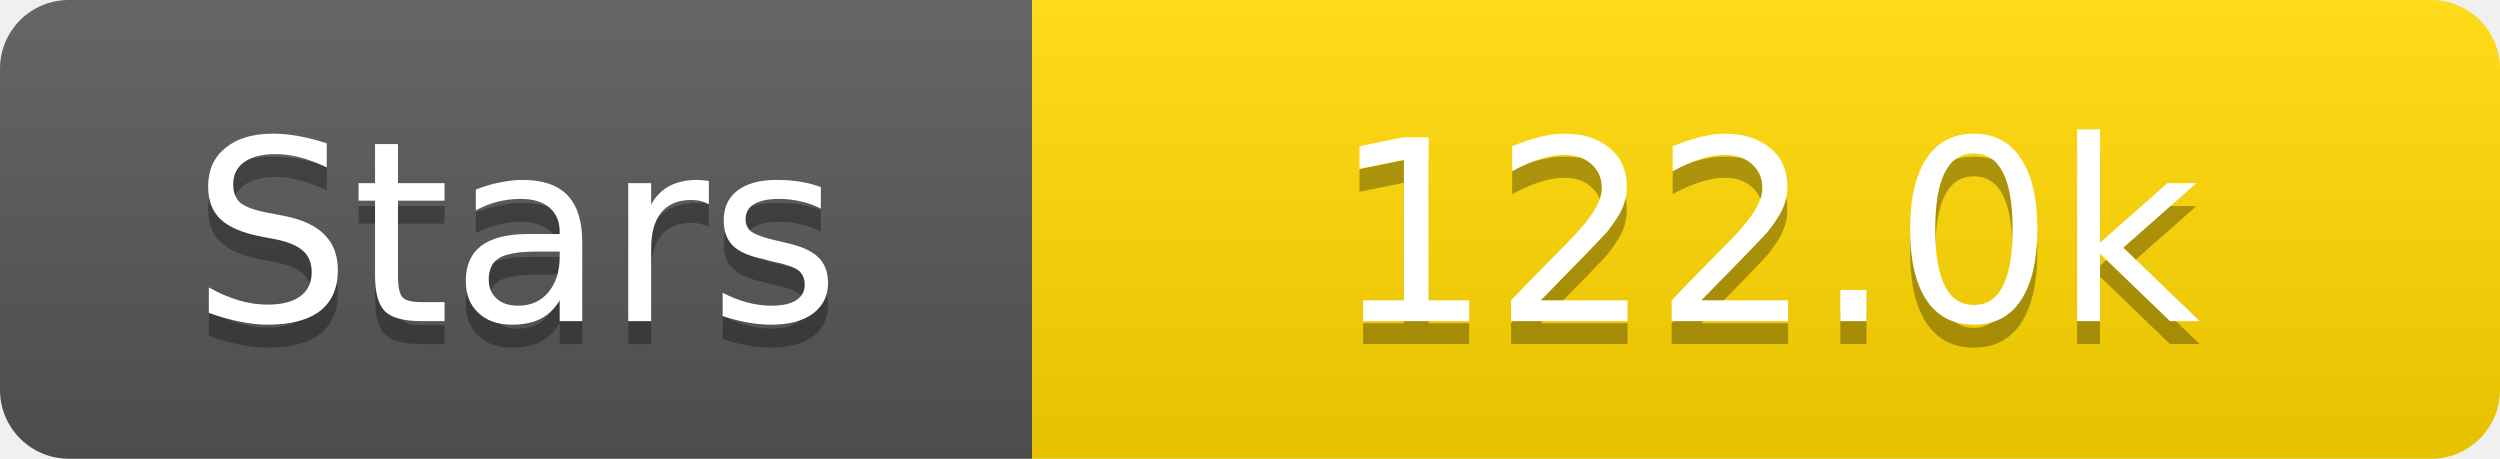
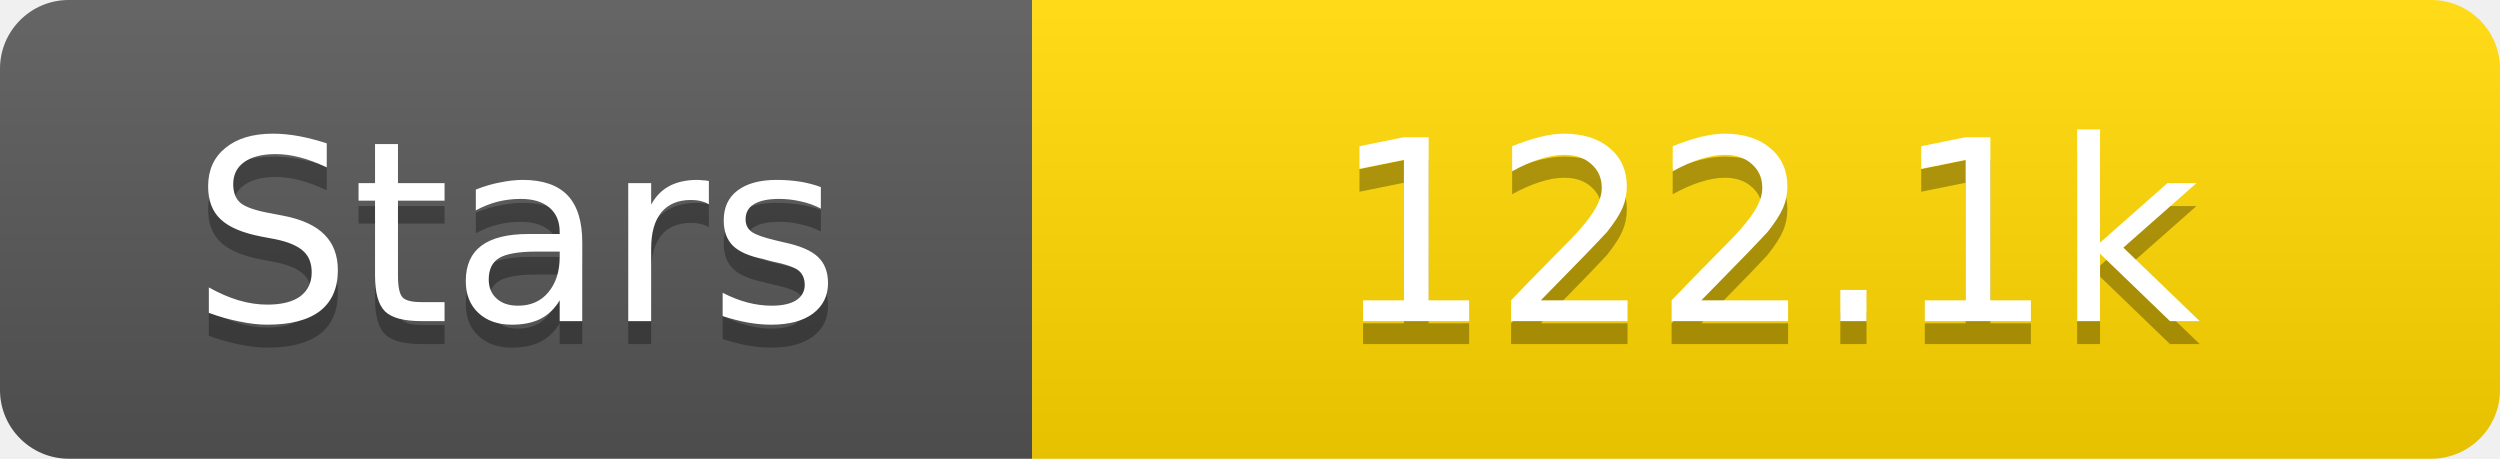
<svg xmlns="http://www.w3.org/2000/svg" width="109" height="20">
  <linearGradient id="s" x2="0" y2="100%">
    <stop offset="0" stop-color="#fff" stop-opacity=".1" />
    <stop offset="1" stop-opacity=".1" />
  </linearGradient>
  <clipPath id="r">
    <rect width="109" height="20" rx="3" fill="#fff" />
  </clipPath>
  <g clip-path="url(#r)">
    <rect width="45" height="20" fill="#555" />
    <rect x="45" width="64" height="20" fill="#ffd700" />
    <rect width="109" height="20" fill="url(#s)" />
  </g>
  <g fill="#fff" text-anchor="middle" font-family="Verdana,Geneva,DejaVu Sans,sans-serif" text-rendering="geometricPrecision" font-size="11">
    <text x="22.5" y="15" fill="#010101" fill-opacity=".3">Stars</text>
    <text x="22.5" y="14">Stars</text>
-     <text x="77.0" y="15" fill="#010101" fill-opacity=".3">122.0k</text>
-     <text x="77.0" y="14">122.0k</text>
+     <text x="77.0" y="15" fill="#010101" fill-opacity=".3">122.1k</text>
+     <text x="77.0" y="14">122.1k</text>
  </g>
</svg>
